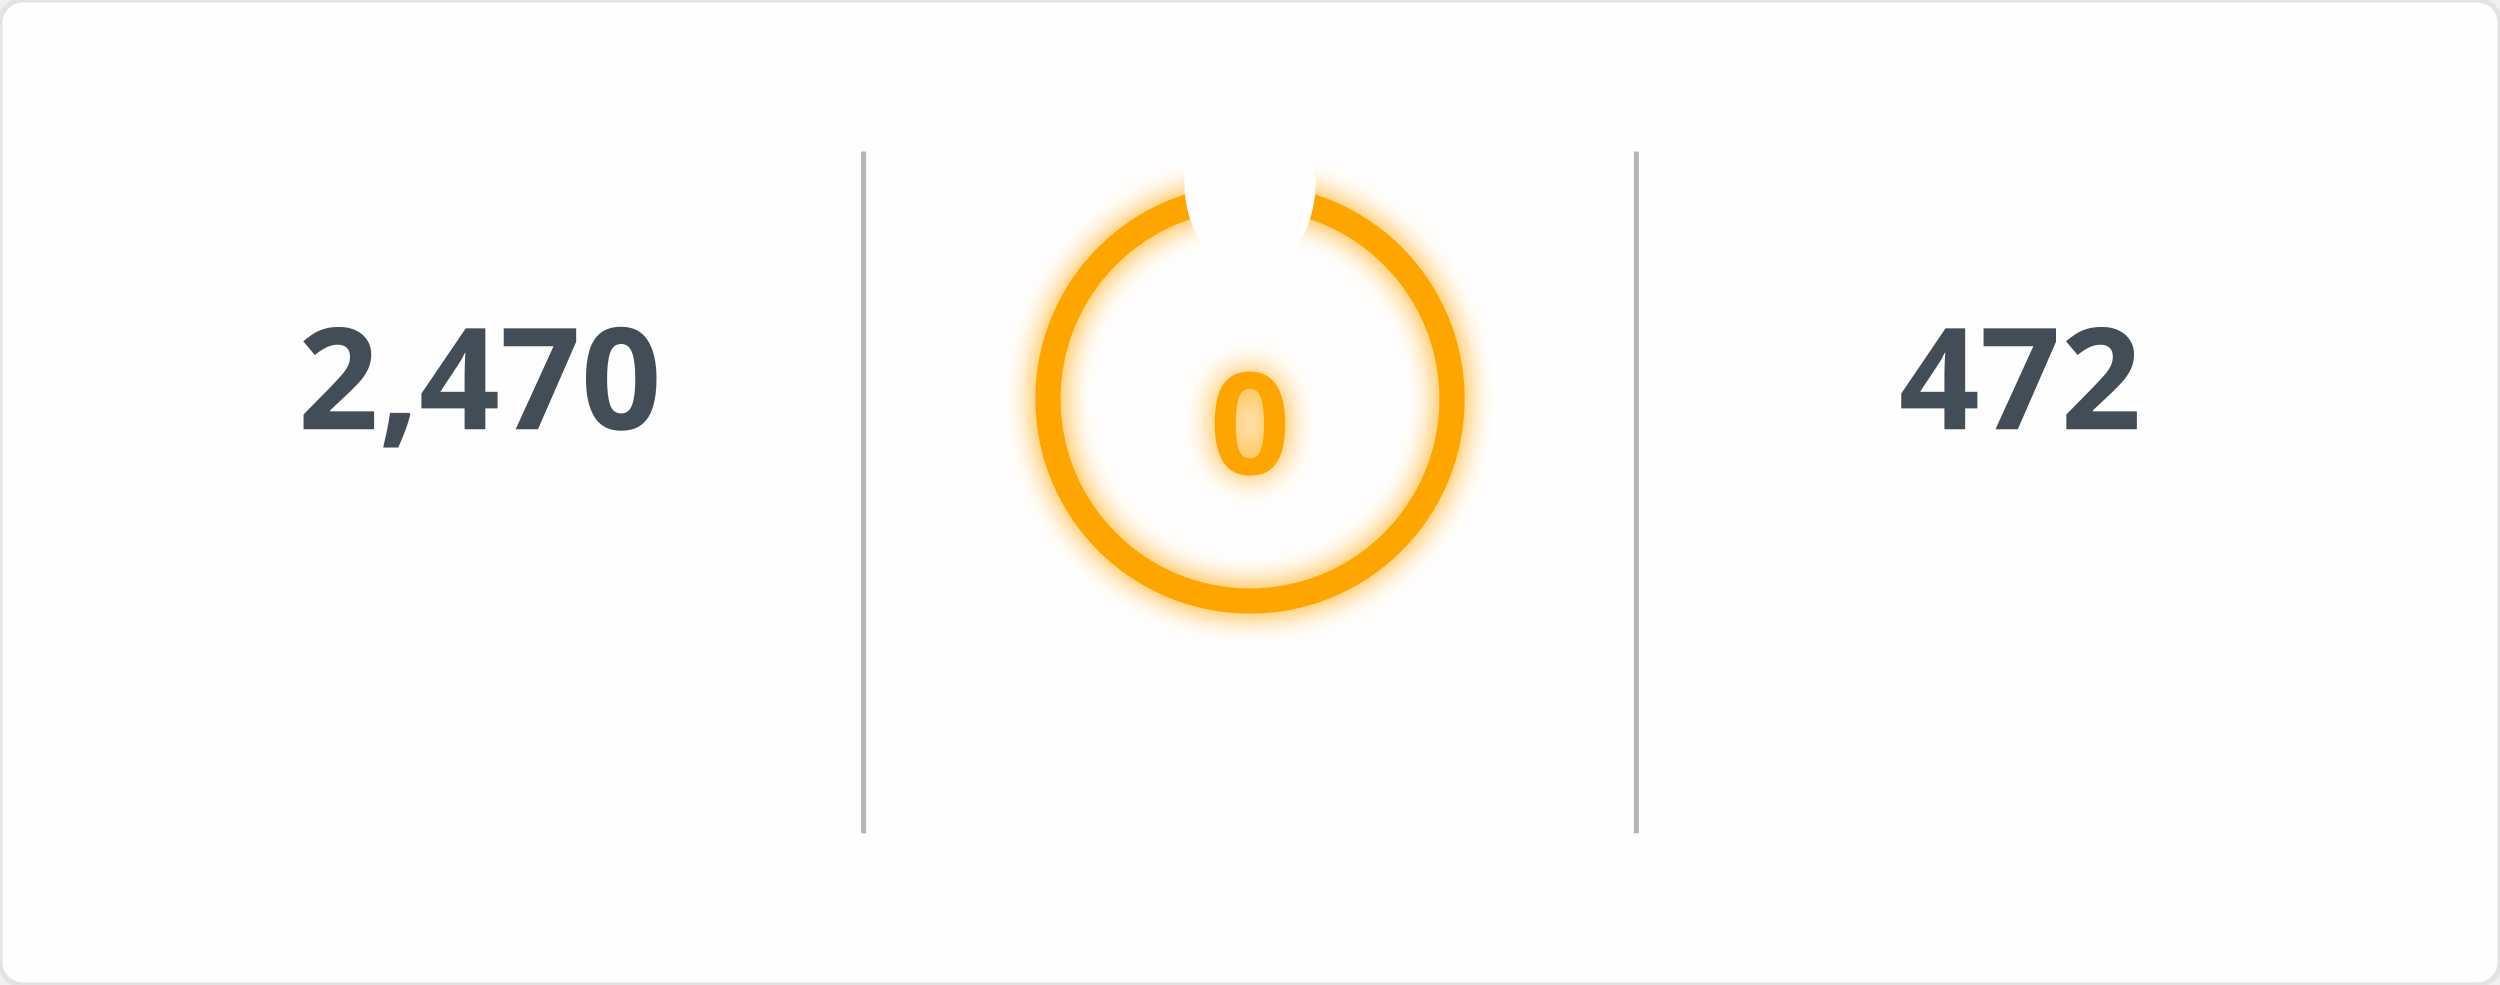
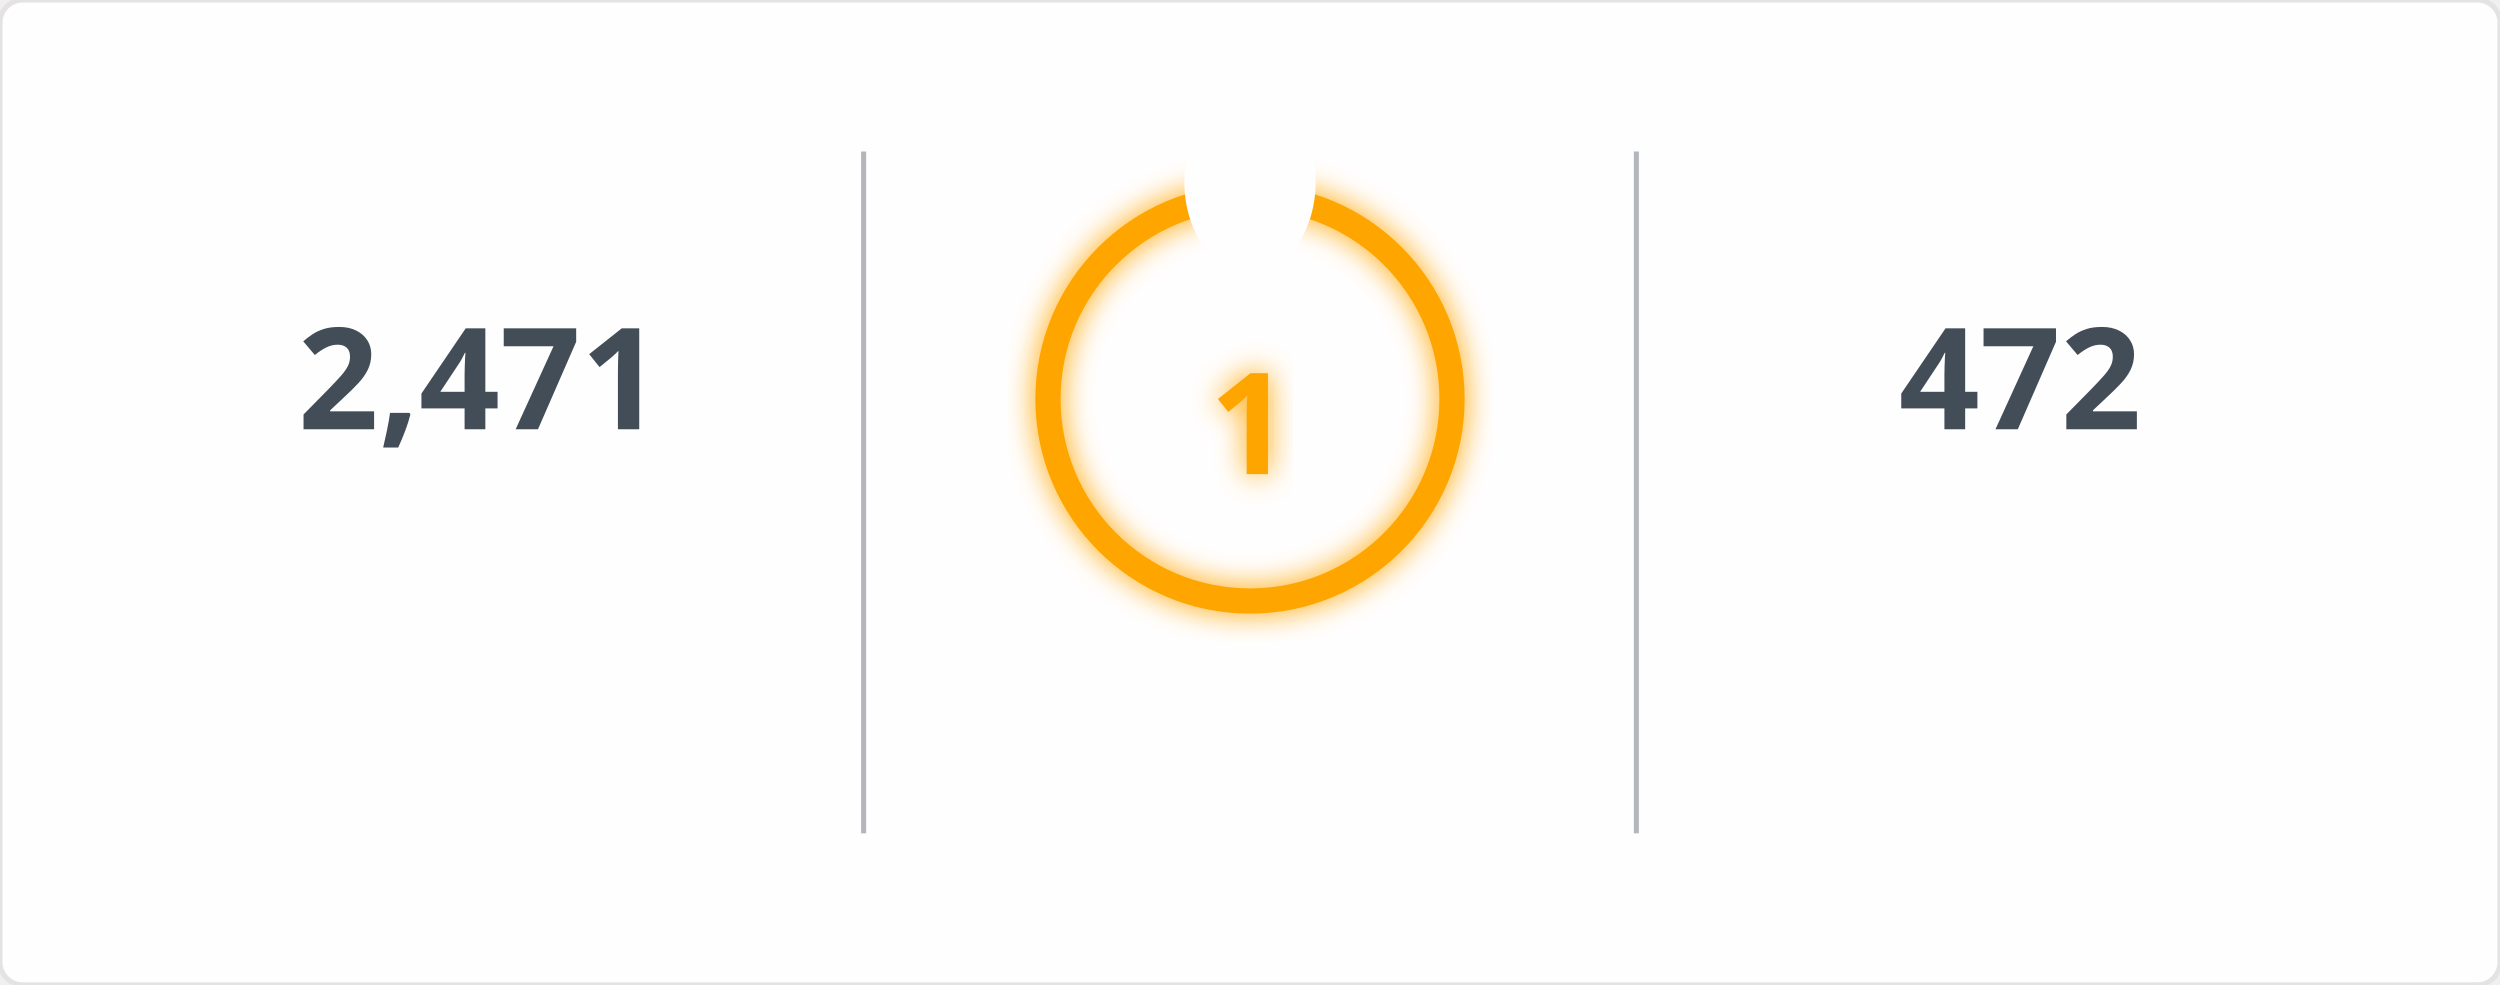
<svg xmlns="http://www.w3.org/2000/svg" width="495" height="195" viewBox="0 0 495 195">
  <defs>
    <filter id="glow" x="-50%" y="-50%" width="200%" height="200%">
      <feGaussianBlur in="SourceGraphic" stdDeviation="3" result="blur" />
      <feMerge>
        <feMergeNode in="blur" />
        <feMergeNode in="SourceGraphic" />
      </feMerge>
    </filter>
    <mask id="mask_out_ring_behind_fire">
      <rect width="495" height="195" fill="white" />
      <ellipse cx="247.5" cy="36" rx="13" ry="18" fill="black" />
    </mask>
  </defs>
  <style>
        @keyframes fadein {
          0% { opacity: 0; }
          100% { opacity: 1; }
        }
        @keyframes glowPulse {
          0% { opacity: 0.6; }
          50% { opacity: 1; }
          100% { opacity: 0.6; }
        }
        @keyframes currstreak {
          0% { font-size: 3px; opacity: 0.2; }
          80% { font-size: 34px; opacity: 1; }
          100% { font-size: 28px; opacity: 1; }
        }
        .header-fire { font: 600 20px 'Segoe UI', Ubuntu, Sans-Serif; fill: orange; filter: url(#glow); animation: glowPulse 2s infinite; }
        .header-text { font: 600 20px 'Segoe UI', Ubuntu, Sans-Serif; fill: black; }
        .stat { font: 700 28px 'Segoe UI', Ubuntu, Sans-Serif; fill: #434d58; text-anchor: middle; animation: fadein 0.6s forwards; }
        .label { font: 400 14px 'Segoe UI', Ubuntu, Sans-Serif; fill: #434d58; text-anchor: middle; opacity: 0; animation: fadein 0.8s forwards; }
        .range { font: 400 12px 'Segoe UI', Ubuntu, Sans-Serif; fill: #434d58; text-anchor: middle; opacity: 0; animation: fadein 1s forwards; }
        .circle-label { font: 700 28px 'Segoe UI', Ubuntu, Sans-Serif; fill: orange; text-anchor: middle; dominant-baseline: middle; filter: url(#glow); animation: currstreak 0.6s forwards; }
        .ring { stroke: orange; filter: url(#glow); animation: glowPulse 2s infinite; }
        .divider { stroke: #434d58; stroke-opacity: 0.4; stroke-width: 1; }
      </style>
  <rect width="100%" height="100%" fill="#fffefe" stroke="#e4e2e2" rx="4.5" />
  <line x1="171" y1="30" x2="171" y2="165" class="divider" />
  <line x1="324" y1="30" x2="324" y2="165" class="divider" />
-   <text x="95" y="85" class="stat">2,470</text>
+   <text x="95" y="85" class="stat">2,471</text>
  <text x="95" y="115" class="label">Total Contributions</text>
  <text x="95" y="145" class="range">Jul 10, 2023 - Present</text>
  <g mask="url(#mask_out_ring_behind_fire)">
    <circle cx="247.5" cy="79" r="40" stroke-width="5" class="ring" fill="none" />
  </g>
  <g transform="translate(247.5, 23.5)" style="opacity: 0; animation: fadein 0.5s linear forwards 0.6s">
    <path d="M -12 -0.5 L 15 -0.5 L 15 23.5 L -12 23.5 Z" fill="none" />
    <path d="M 1.5 0.67 C 1.5 0.67 2.24 3.32 2.24 5.47 C 2.24 7.53 0.89 9.2 -1.17 9.2 C -3.23 9.2 -4.79 7.53 -4.79 5.47 L -4.76 5.11 C -6.78 7.51 -8 10.62 -8 13.99 C -8 18.41 -4.42 22 0 22 C 4.42 22 8 18.41 8 13.99 C 8 8.6 5.41 3.79 1.5 0.67 Z M -0.29 19 C -2.07 19 -3.51 17.6 -3.51 15.86 C -3.51 14.24 -2.46 13.1 -0.7 12.74 C 1.07 12.38 2.9 11.53 3.92 10.16 C 4.31 11.45 4.51 12.81 4.51 14.2 C 4.51 16.85 2.36 19 -0.29 19 Z" fill="orange" filter="url(#glow)" />
  </g>
-   <text x="247.5" y="84" class="circle-label">0</text>
+   <text x="247.5" y="84" class="circle-label">1</text>
  <text x="247.5" y="144" class="label" style="fill: orange">Current Streak</text>
-   <text x="247.5" y="168" class="range" />
+   <text x="247.5" y="168" class="range">Nov 5, 2026 - Nov 5</text>
  <text x="400" y="85" class="stat">472</text>
  <text x="400" y="115" class="label">Longest Streak</text>
  <text x="400" y="145" class="range">Jun 24, 2025 - Oct 8</text>
</svg>
